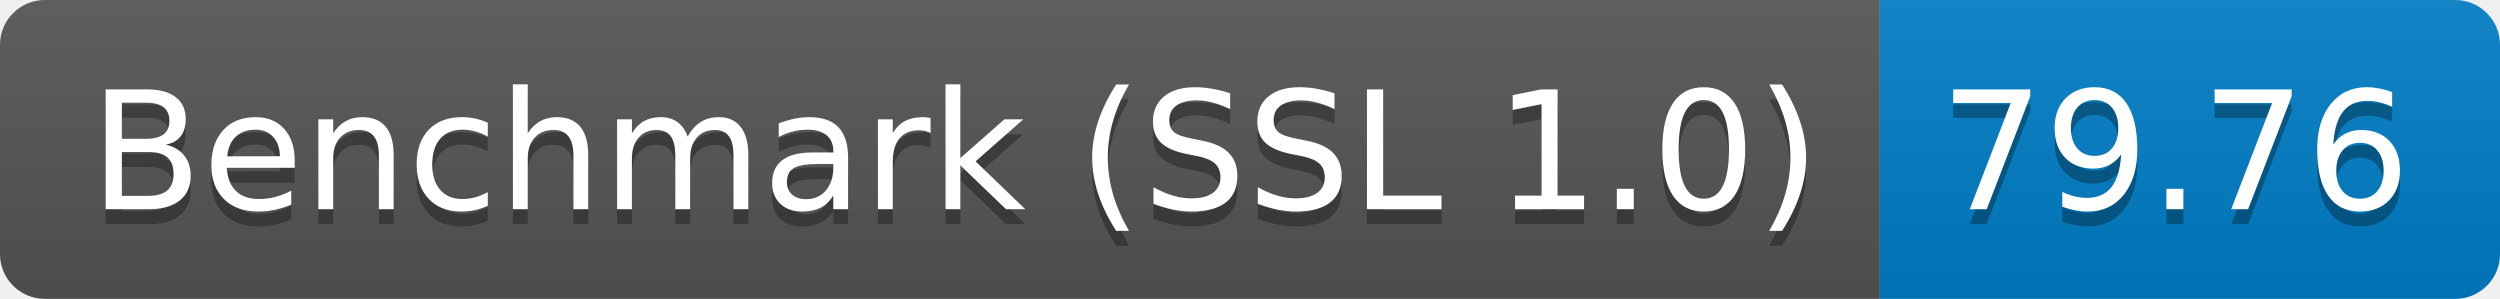
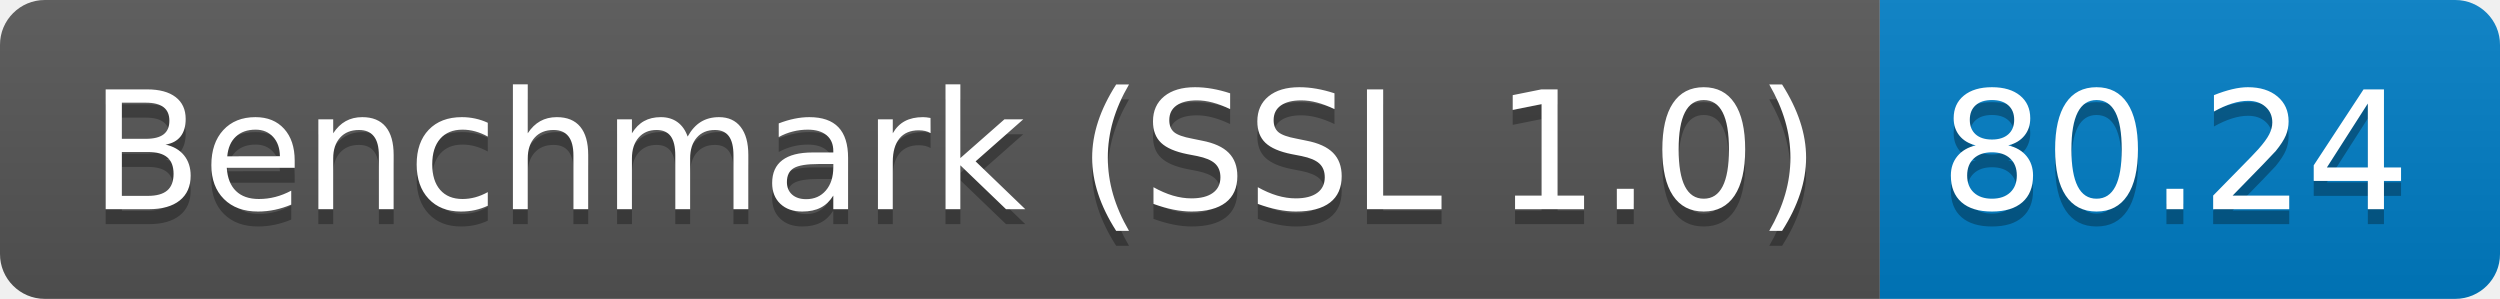
<svg xmlns="http://www.w3.org/2000/svg" height="20" width="167.3">
  <linearGradient id="smooth" x2="0" y2="100%">
    <stop offset="0" stop-color="#bbb" stop-opacity=".1" />
    <stop offset="1" stop-opacity=".1" />
  </linearGradient>
  <clipPath id="round">
    <rect fill="#fff" height="20" rx="3" width="167.3" />
  </clipPath>
  <g clip-path="url(#round)">
    <rect fill="#555" height="20" width="125.8" />
    <rect fill="#007ec6" height="20" width="41.5" x="125.8" />
    <rect fill="url(#smooth)" height="20" width="167.3" />
  </g>
  <g fill="#fff" font-family="DejaVu Sans,Verdana,Geneva,sans-serif" font-size="110" text-anchor="middle">
    <text fill="#010101" fill-opacity=".3" lengthAdjust="spacing" textLength="1158.0" transform="scale(0.1)" x="639.0" y="150">Benchmark (SSL 1.0)</text>
    <text lengthAdjust="spacing" textLength="1158.0" transform="scale(0.1)" x="639.0" y="140">Benchmark (SSL 1.0)</text>
-     <text fill="#010101" fill-opacity=".3" lengthAdjust="spacing" textLength="315.0" transform="scale(0.1)" x="1455.5" y="150">79.76</text>
-     <text lengthAdjust="spacing" textLength="315.0" transform="scale(0.1)" x="1455.5" y="140">79.76</text>
+     <text fill="#010101" fill-opacity=".3" lengthAdjust="spacing" textLength="315.0" transform="scale(0.1)" x="1455.5" y="150">80.24</text>
+     <text lengthAdjust="spacing" textLength="315.0" transform="scale(0.1)" x="1455.5" y="140">80.24</text>
  </g>
</svg>
